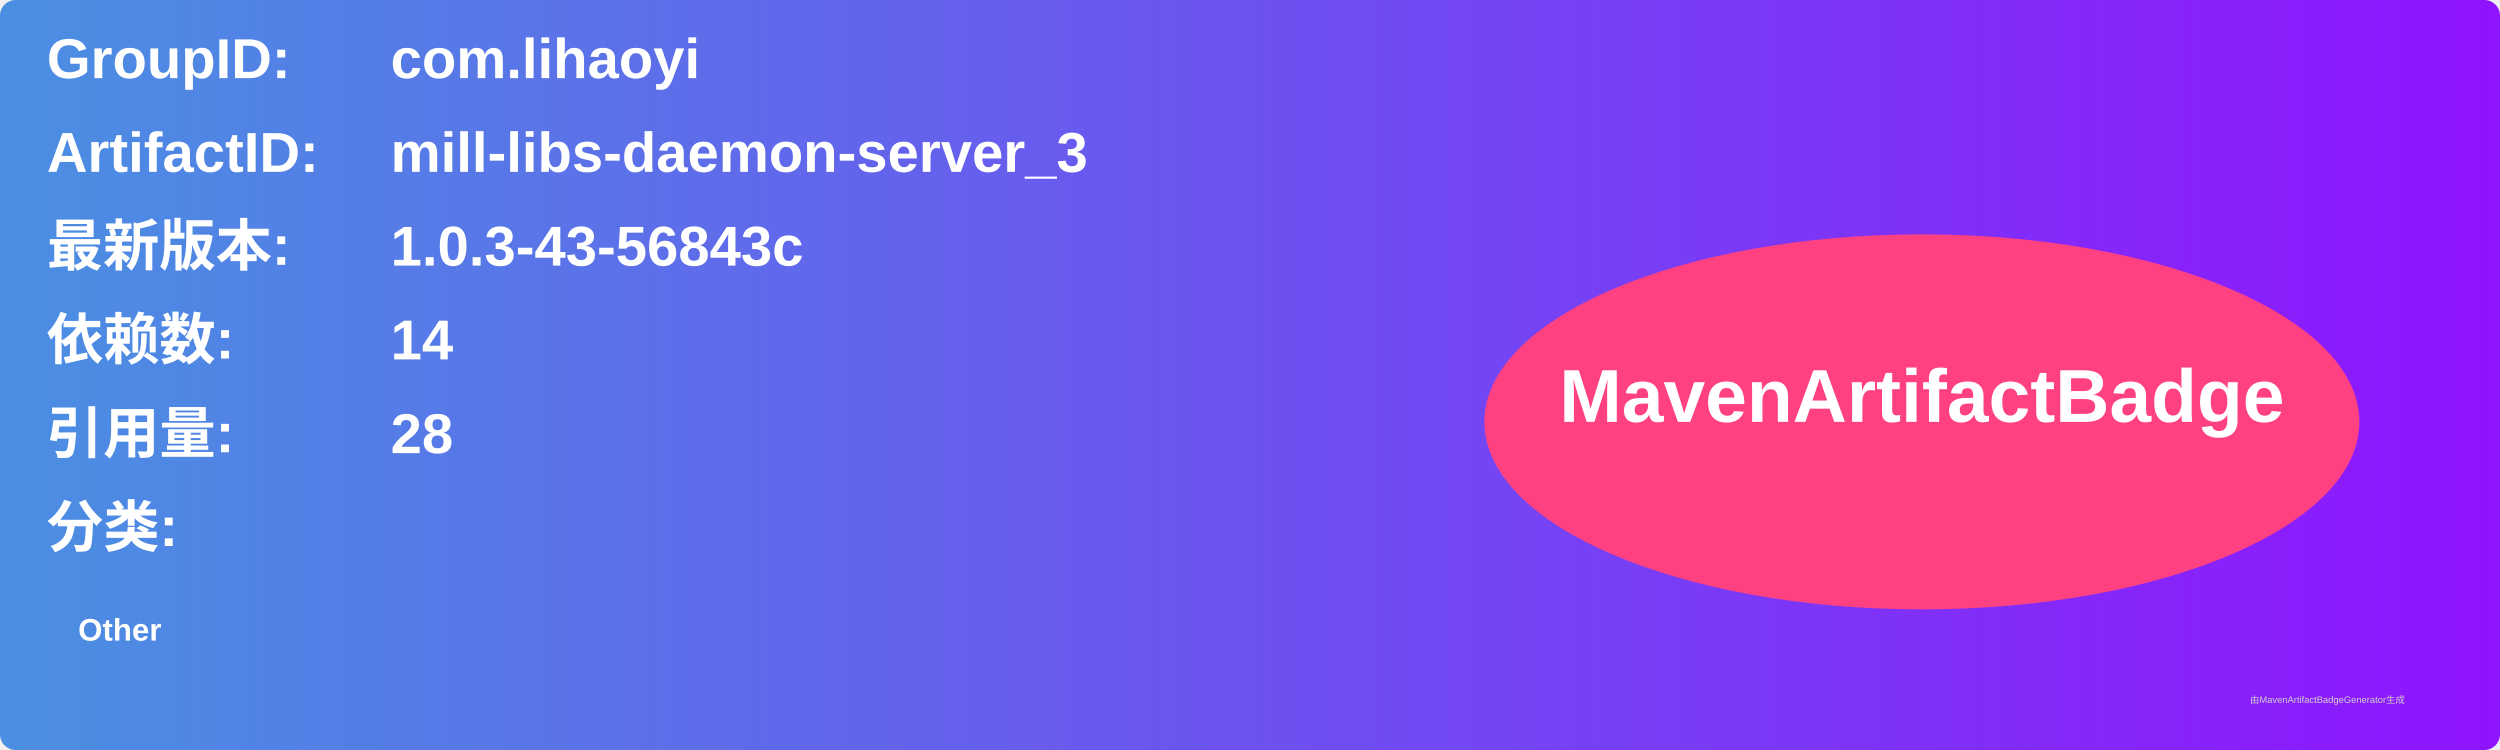
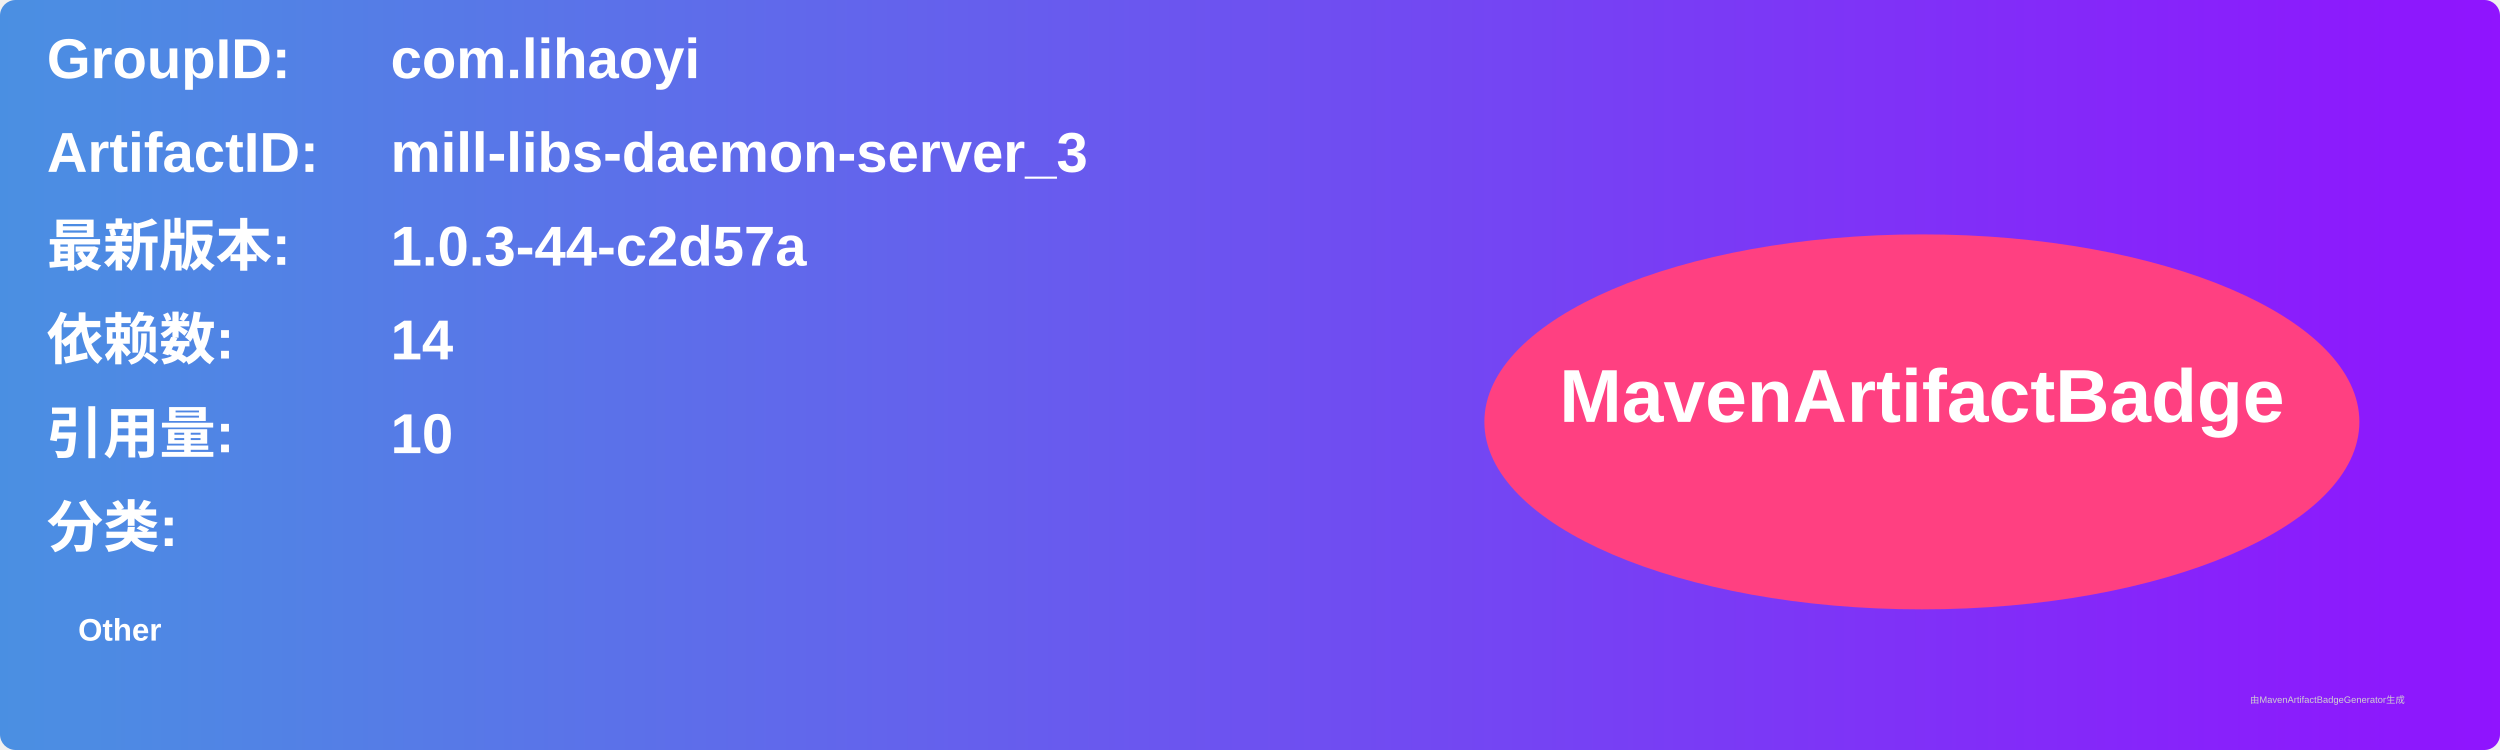
<svg xmlns="http://www.w3.org/2000/svg" width="800" height="240" viewBox="0 0 800 240">
  <linearGradient id="grad" x1="0%" y1="0%" x2="100%" y2="0%">
    <stop offset="0%" stop-color="#4a90e2" />
    <stop offset="100%" stop-color="#9013fe" />
  </linearGradient>
  <rect width="100%" height="100%" rx="5" ry="5" fill="url(#grad)" />
  <g transform="translate(15, 15)">
    <text x="0" y="10" font-family="Arial" font-size="18" fill="white" font-weight="bold" width="260">GroupID:</text>
    <text x="110" y="10" font-family="Arial" font-size="18" fill="white" font-weight="bold" width="460">com.lihaoyi</text>
    <text x="0" y="40" font-family="Arial" font-size="18" fill="white" font-weight="bold" width="260">ArtifactID:</text>
    <text x="110" y="40" font-family="Arial" font-size="18" fill="white" font-weight="bold" width="460">mill-libs-daemon-server_3</text>
    <text x="0" y="70" font-family="Arial" font-size="18" fill="white" font-weight="bold">最新版本:</text>
    <text x="110" y="70" font-family="Arial" font-size="18" fill="white" font-weight="bold">
-       <tspan font-weight="bold">1.0.3-43-56843c</tspan>
+       <tspan font-weight="bold">1.0.3-44-c2d57a</tspan>
    </text>
    <text x="0" y="100" font-family="Arial" font-size="18" fill="white" font-weight="bold">依赖数: </text>
    <text x="110" y="100" font-family="Arial" font-size="18" fill="white">
      <tspan font-weight="bold">14</tspan>
    </text>
    <text x="0" y="130" font-family="Arial" font-size="18" fill="white" font-weight="bold">引用量: </text>
    <text x="110" y="130" font-family="Arial" font-size="18" fill="white">
-       <tspan font-weight="bold">28</tspan>
+       <tspan font-weight="bold">10</tspan>
    </text>
    <text x="0" y="160" font-family="Arial" font-size="18" fill="white" font-weight="bold">分类:</text>
    <text x="10" y="190" font-family="Arial" font-size="10" fill="white">
      <tspan font-weight="bold">Other</tspan>
    </text>
    <ellipse cx="600" cy="120" rx="140" ry="60" fill="#ff4081" />
    <text x="600" y="120" text-anchor="middle" font-family="Arial" font-size="24" fill="white" font-weight="bold">MavenArtifactBadge</text>
  </g>
  <text x="720" y="225" font-family="Arial" font-size="3" fill="#d0d0d0">由MavenArtifactBadgeGenerator生成</text>
</svg>
